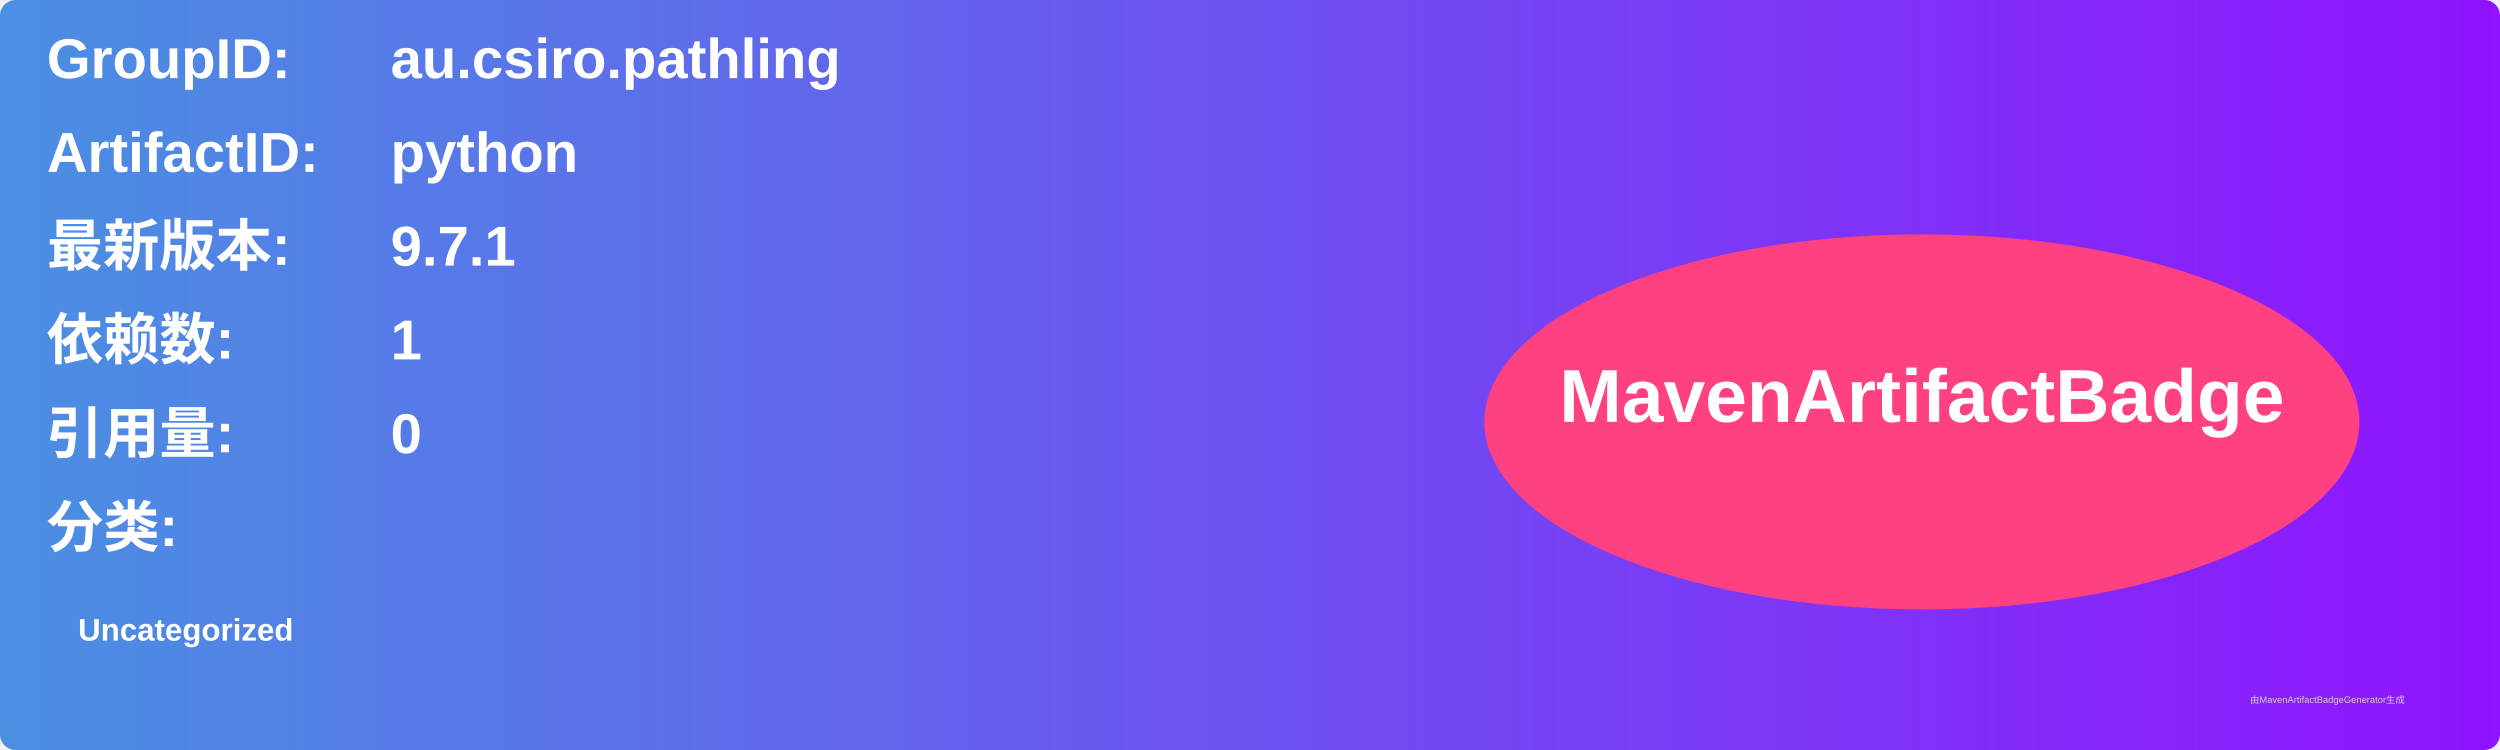
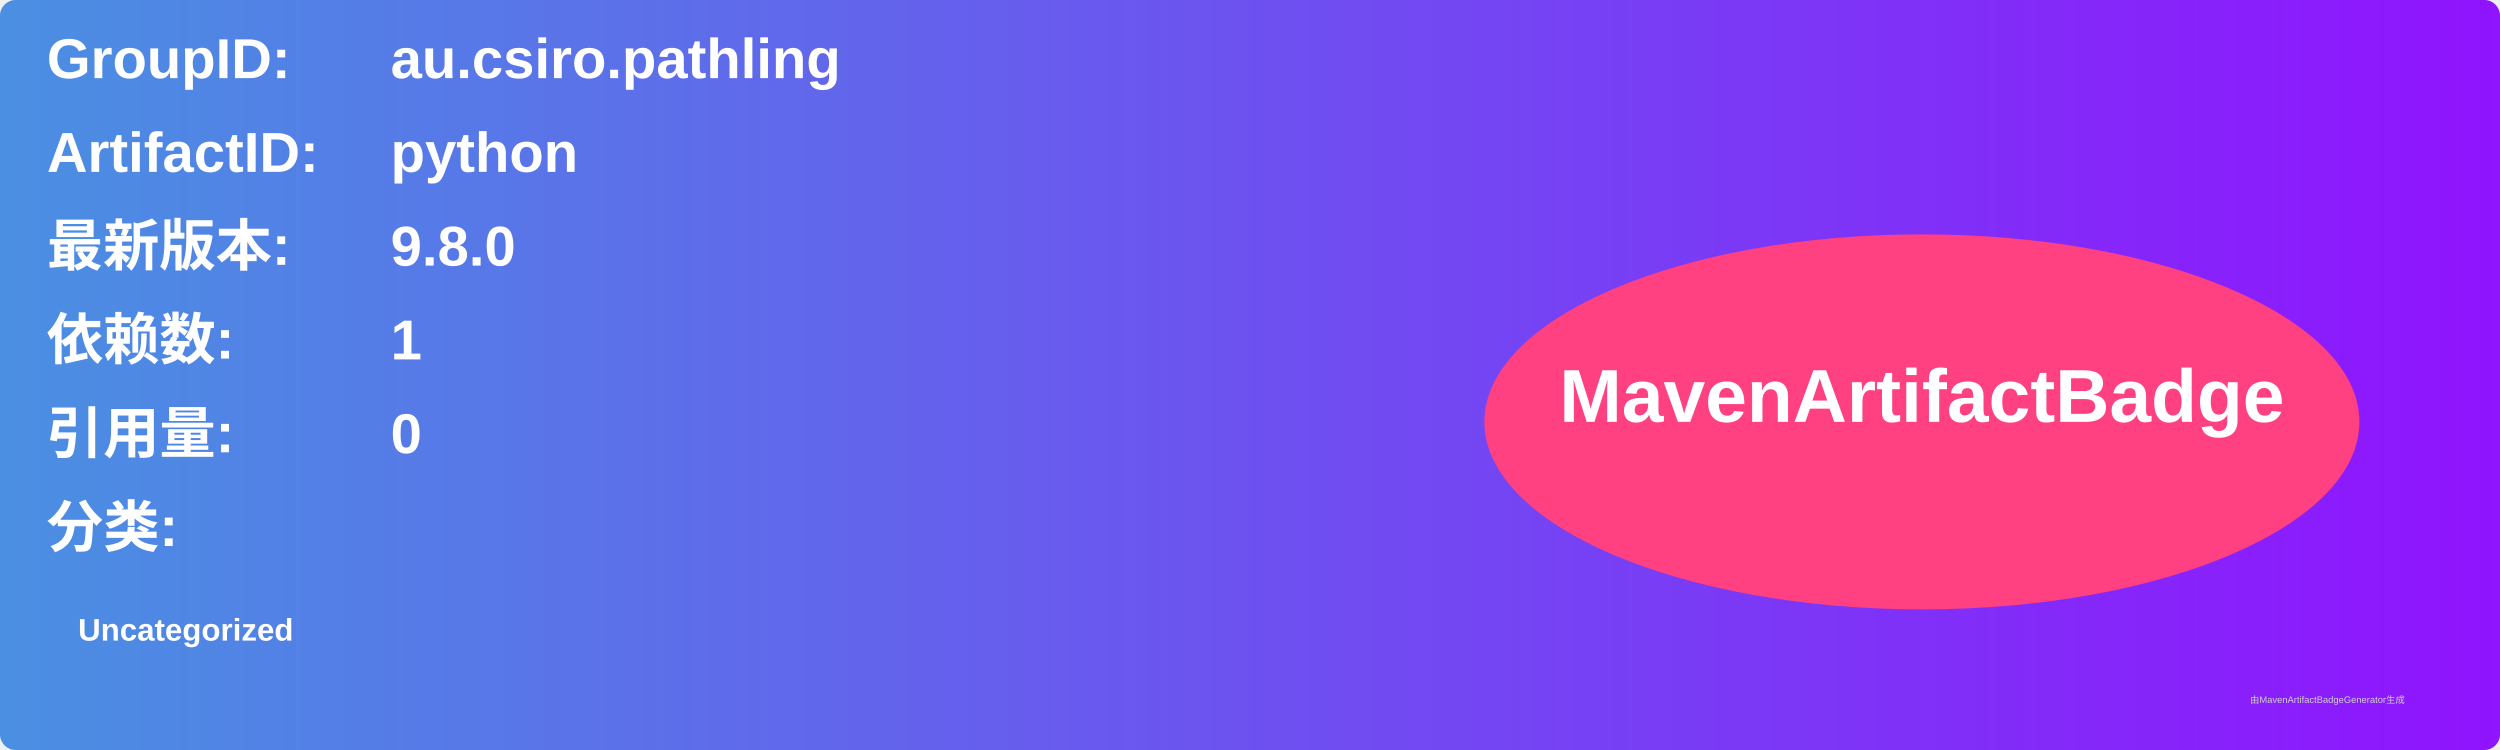
<svg xmlns="http://www.w3.org/2000/svg" width="800" height="240" viewBox="0 0 800 240">
  <linearGradient id="grad" x1="0%" y1="0%" x2="100%" y2="0%">
    <stop offset="0%" stop-color="#4a90e2" />
    <stop offset="100%" stop-color="#9013fe" />
  </linearGradient>
  <rect width="100%" height="100%" rx="5" ry="5" fill="url(#grad)" />
  <g transform="translate(15, 15)">
    <text x="0" y="10" font-family="Arial" font-size="18" fill="white" font-weight="bold" width="260">GroupID:</text>
    <text x="110" y="10" font-family="Arial" font-size="18" fill="white" font-weight="bold" width="460">au.csiro.pathling</text>
    <text x="0" y="40" font-family="Arial" font-size="18" fill="white" font-weight="bold" width="260">ArtifactID:</text>
    <text x="110" y="40" font-family="Arial" font-size="18" fill="white" font-weight="bold" width="460">python</text>
    <text x="0" y="70" font-family="Arial" font-size="18" fill="white" font-weight="bold">最新版本:</text>
    <text x="110" y="70" font-family="Arial" font-size="18" fill="white" font-weight="bold">
-       <tspan font-weight="bold">9.7.1</tspan>
+       <tspan font-weight="bold">9.8.0</tspan>
    </text>
    <text x="0" y="100" font-family="Arial" font-size="18" fill="white" font-weight="bold">依赖数: </text>
    <text x="110" y="100" font-family="Arial" font-size="18" fill="white">
      <tspan font-weight="bold">1</tspan>
    </text>
    <text x="0" y="130" font-family="Arial" font-size="18" fill="white" font-weight="bold">引用量: </text>
    <text x="110" y="130" font-family="Arial" font-size="18" fill="white">
      <tspan font-weight="bold">0</tspan>
    </text>
    <text x="0" y="160" font-family="Arial" font-size="18" fill="white" font-weight="bold">分类:</text>
    <text x="10" y="190" font-family="Arial" font-size="10" fill="white">
      <tspan font-weight="bold">Uncategorized</tspan>
    </text>
    <ellipse cx="600" cy="120" rx="140" ry="60" fill="#ff4081" />
    <text x="600" y="120" text-anchor="middle" font-family="Arial" font-size="24" fill="white" font-weight="bold">MavenArtifactBadge</text>
  </g>
  <text x="720" y="225" font-family="Arial" font-size="3" fill="#d0d0d0">由MavenArtifactBadgeGenerator生成</text>
</svg>
